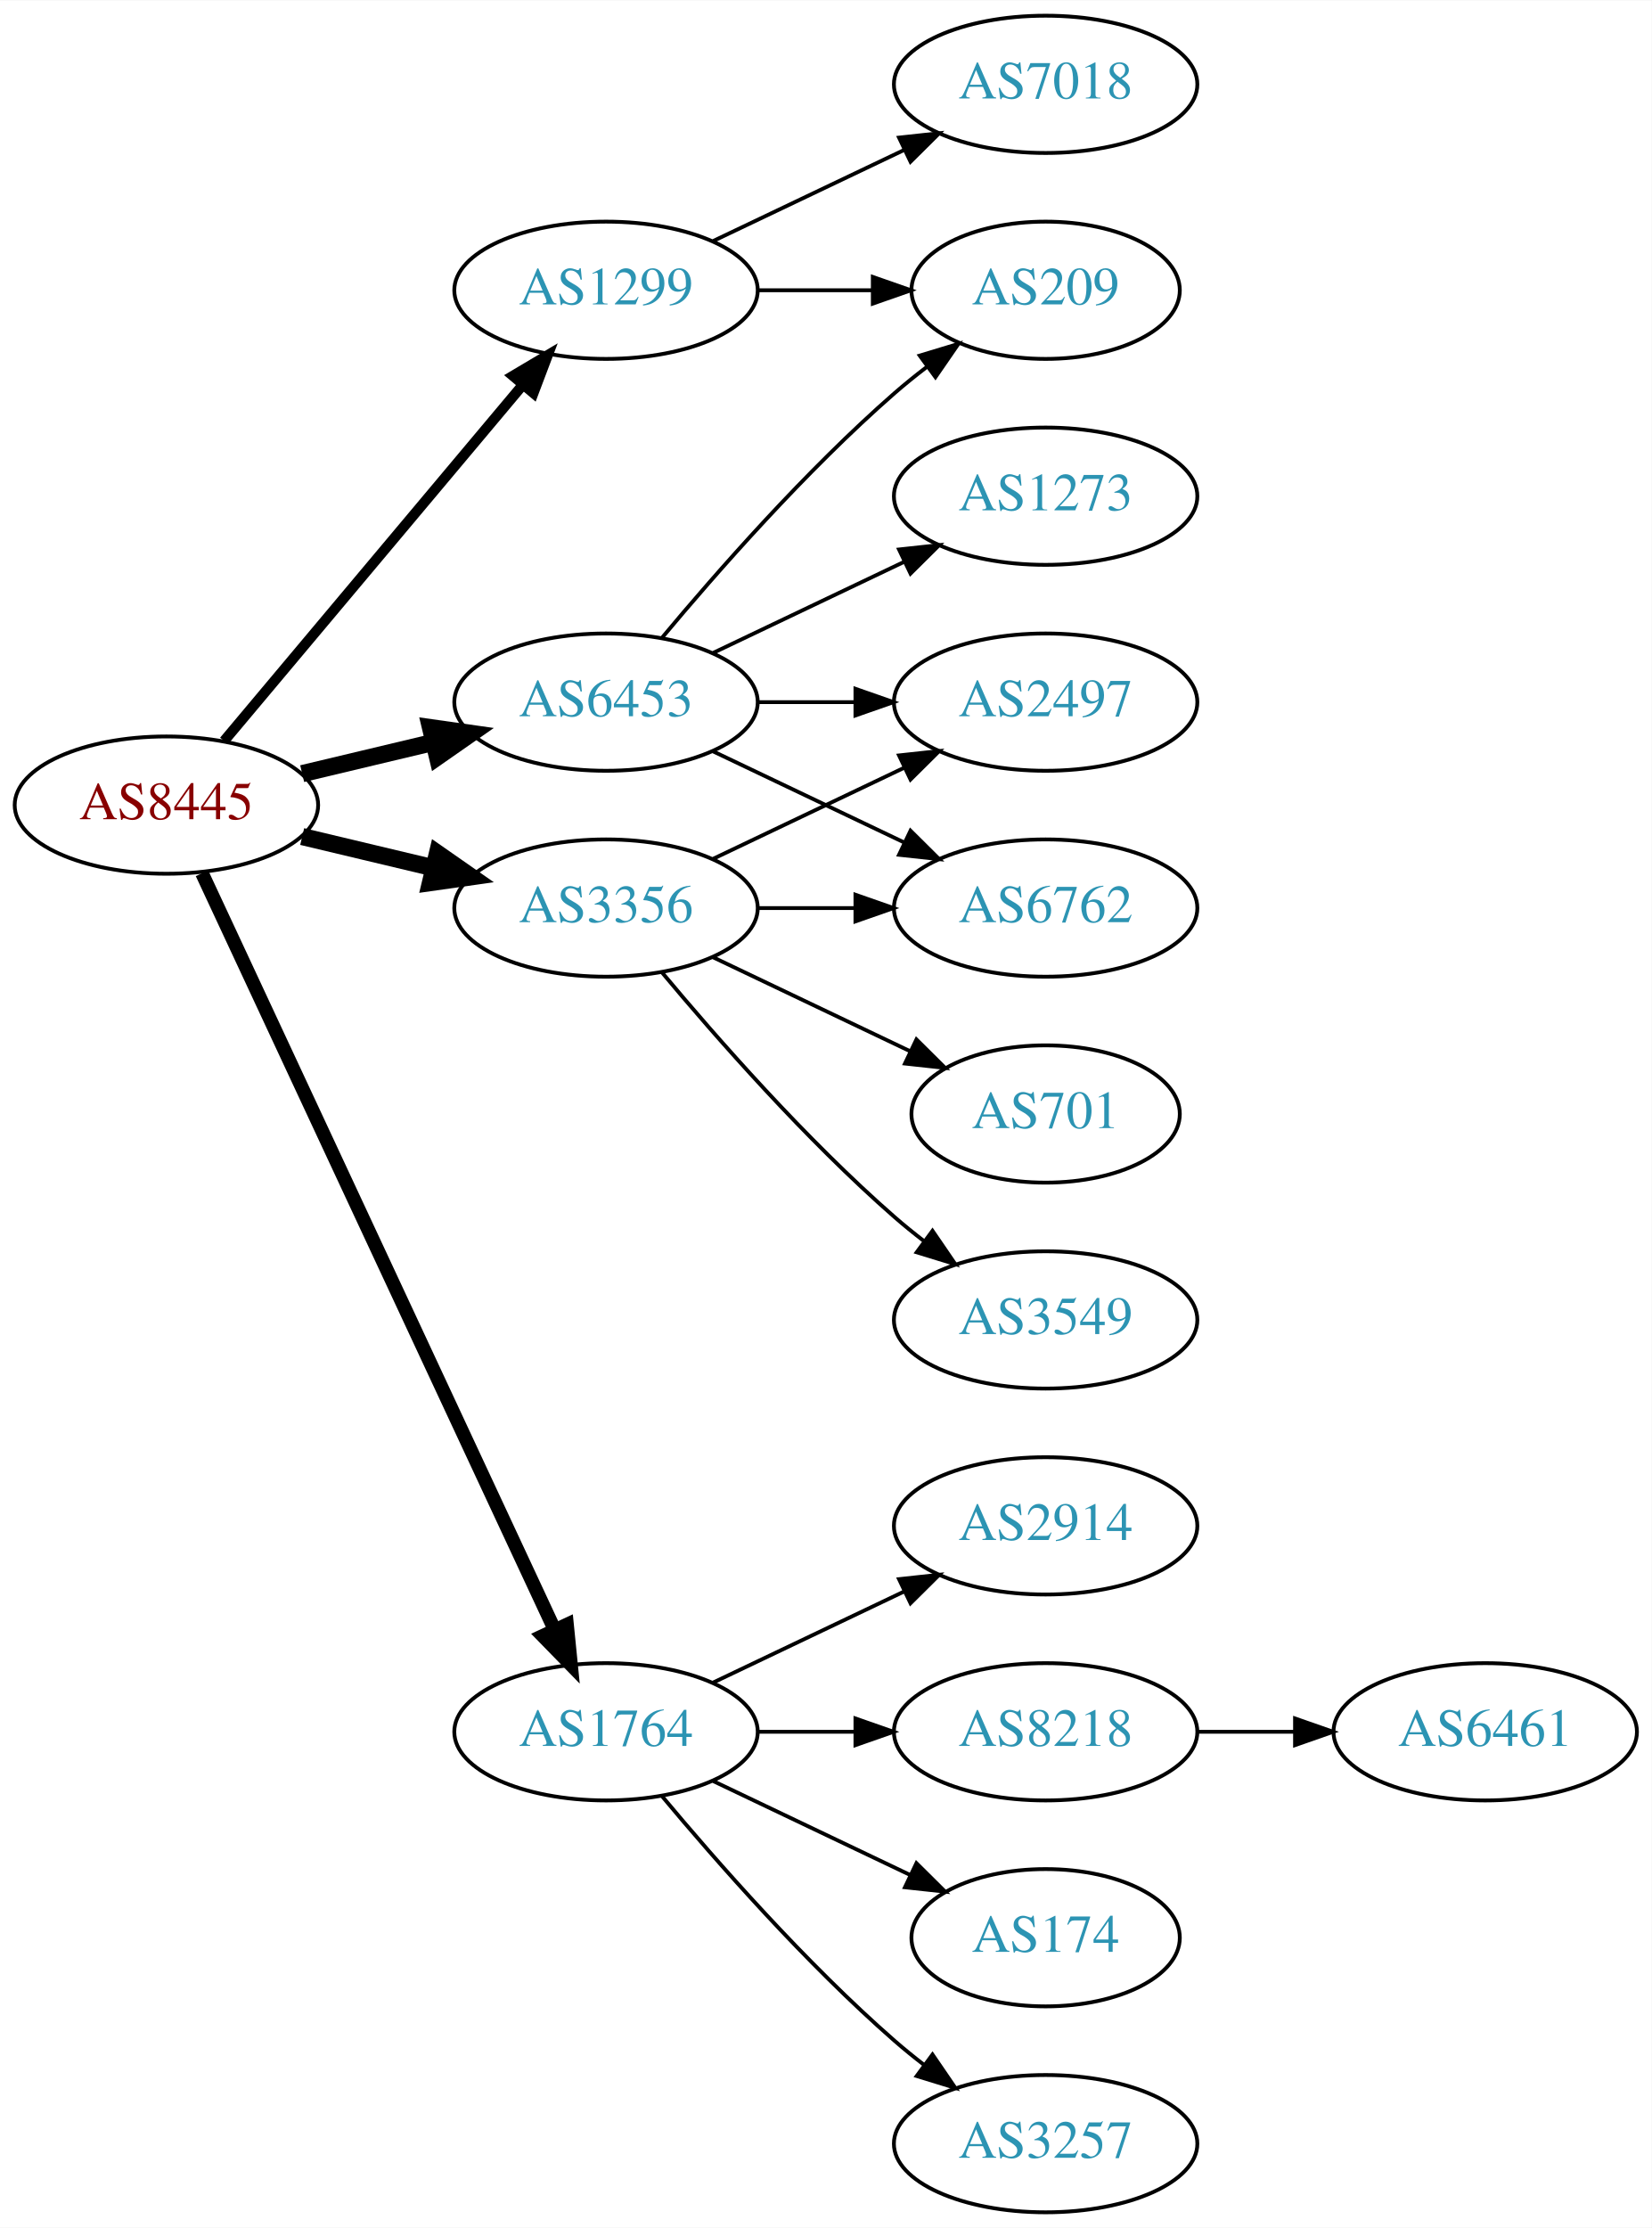
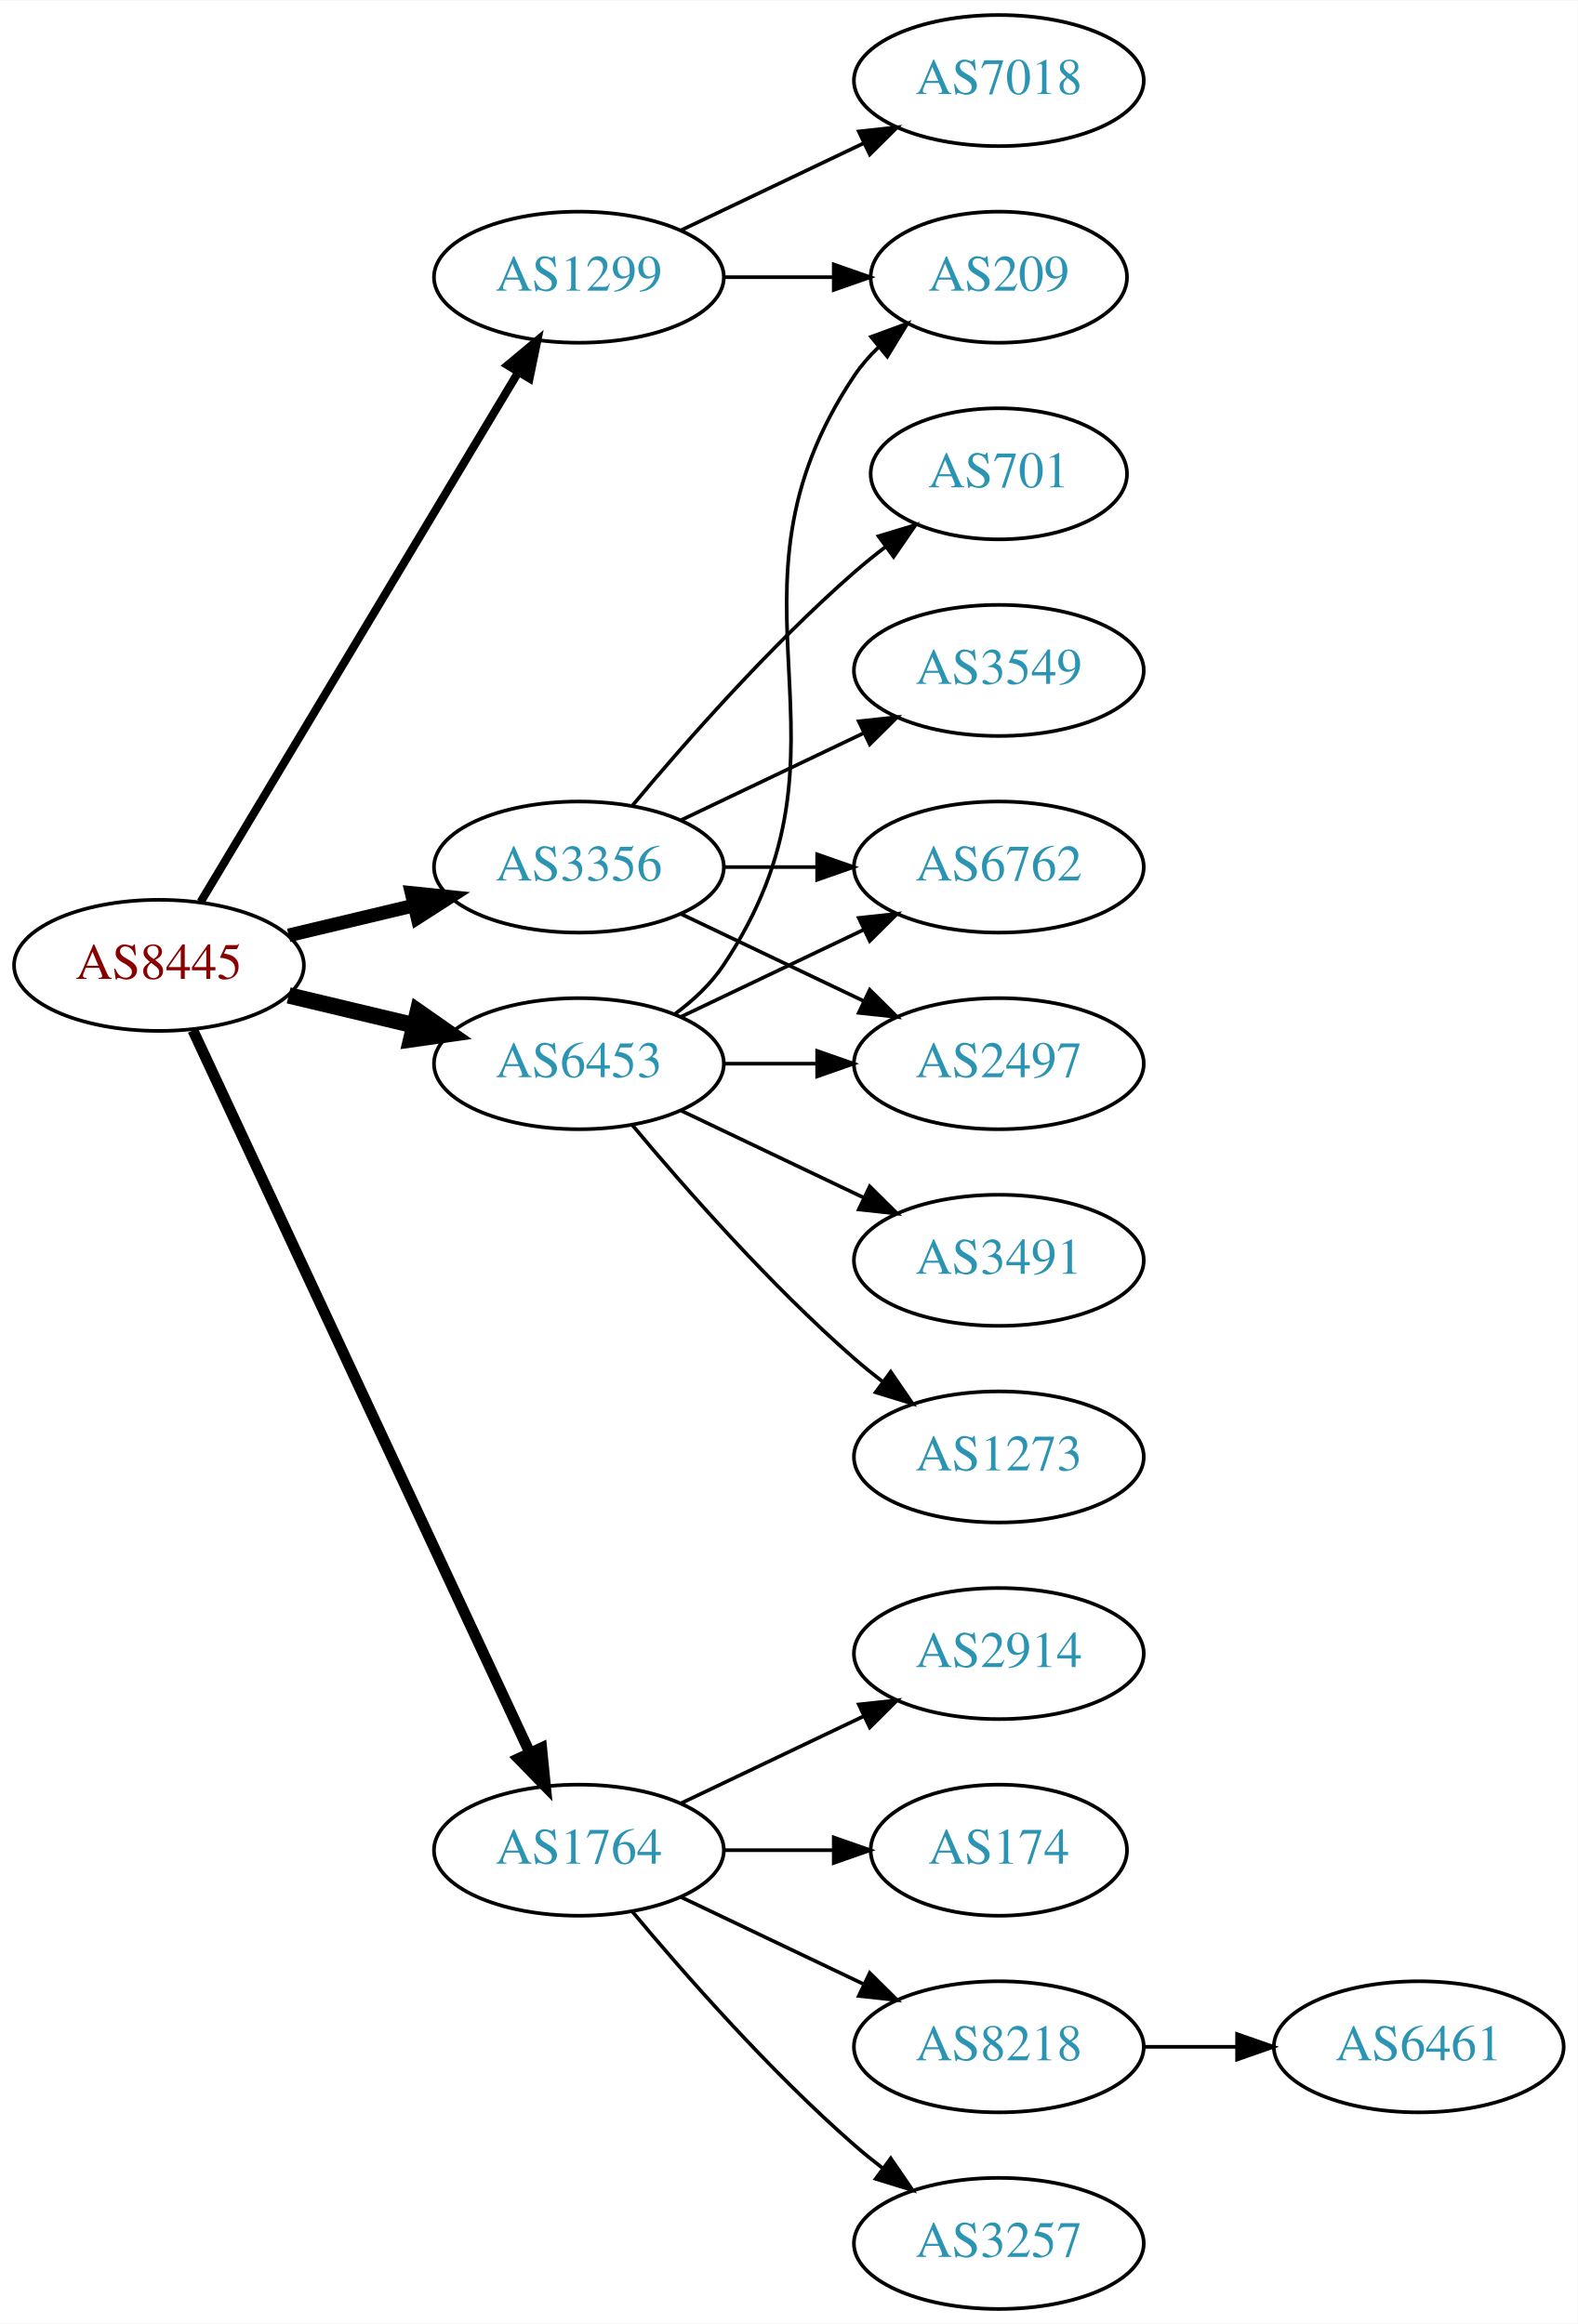
- <svg xmlns="http://www.w3.org/2000/svg" xmlns:xlink="http://www.w3.org/1999/xlink" width="433pt" height="584pt" viewBox="0.00 0.00 433.17 584.00">
-   <g id="graph0" class="graph" transform="scale(1 1) rotate(0) translate(4 580)">
-     <polygon fill="white" stroke="none" points="-4,4 -4,-580 429.172,-580 429.172,4 -4,4" />
+ <svg xmlns="http://www.w3.org/2000/svg" xmlns:xlink="http://www.w3.org/1999/xlink" width="433pt" height="638pt" viewBox="0.00 0.00 433.17 638.00">
+   <g id="graph0" class="graph" transform="scale(1 1) rotate(0) translate(4 634)">
+     <polygon fill="white" stroke="none" points="-4,4 -4,-634 429.172,-634 429.172,4 -4,4" />
    <g id="node1" class="node">
      <g id="a_node1">
        <a xlink:href="/asn/8445" xlink:title="AS8445 ~ SALZBURG-AG-AS [AT]">
          <ellipse fill="#ffffff" stroke="black" cx="39.647" cy="-369" rx="39.794" ry="18" />
          <text text-anchor="middle" x="39.647" y="-365.3" font-family="Times,serif" font-size="14.00" fill="#880000">AS8445</text>
        </a>
      </g>
    </g>
    <g id="node2" class="node">
      <g id="a_node2">
        <a xlink:href="/asn/1299" xlink:title="AS1299 ~ Telia Carrier [EU]">
-           <ellipse fill="#ffffff" stroke="black" cx="154.939" cy="-504" rx="39.794" ry="18" />
-           <text text-anchor="middle" x="154.939" y="-500.3" font-family="Times,serif" font-size="14.00" fill="#2c94b3">AS1299</text>
+           <ellipse fill="#ffffff" stroke="black" cx="154.939" cy="-558" rx="39.794" ry="18" />
+           <text text-anchor="middle" x="154.939" y="-554.3" font-family="Times,serif" font-size="14.00" fill="#2c94b3">AS1299</text>
        </a>
      </g>
    </g>
    <g id="edge1" class="edge">
-       <path fill="none" stroke="black" stroke-width="2.7" d="M54.766,-385.825C74.441,-409.269 110.245,-451.934 133.023,-479.076" />
-       <polygon fill="black" stroke="black" stroke-width="2.7" points="130.533,-481.553 139.642,-486.963 135.895,-477.053 130.533,-481.553" />
+       <path fill="none" stroke="black" stroke-width="2.25" d="M51.102,-386.442C71.083,-419.775 114.788,-492.686 138.274,-531.866" />
+       <polygon fill="black" stroke="black" stroke-width="2.25" points="135.366,-533.823 143.509,-540.6 141.37,-530.224 135.366,-533.823" />
    </g>
    <g id="node3" class="node">
      <g id="a_node3">
        <a xlink:href="/asn/1764" xlink:title="AS1764 ~ NEXTLAYER-AS [AT]">
          <ellipse fill="#ffffff" stroke="black" cx="154.939" cy="-126" rx="39.794" ry="18" />
          <text text-anchor="middle" x="154.939" y="-122.3" font-family="Times,serif" font-size="14.00" fill="#2c94b3">AS1764</text>
        </a>
      </g>
    </g>
    <g id="edge2" class="edge">
-       <path fill="none" stroke="black" stroke-width="3.6" d="M48.977,-351.132C68.667,-308.899 118.167,-202.728 141.457,-152.773" />
-       <polygon fill="black" stroke="black" stroke-width="3.6" points="144.696,-154.109 145.749,-143.567 138.352,-151.151 144.696,-154.109" />
+       <path fill="none" stroke="black" stroke-width="3" d="M48.977,-351.132C68.667,-308.899 118.167,-202.728 141.457,-152.773" />
+       <polygon fill="black" stroke="black" stroke-width="3" points="144.696,-154.109 145.749,-143.567 138.352,-151.151 144.696,-154.109" />
    </g>
    <g id="node4" class="node">
      <g id="a_node4">
        <a xlink:href="/asn/3356" xlink:title="AS3356 ~ Level 3 Parent, LLC [US]">
-           <ellipse fill="#ffffff" stroke="black" cx="154.939" cy="-342" rx="39.794" ry="18" />
-           <text text-anchor="middle" x="154.939" y="-338.3" font-family="Times,serif" font-size="14.00" fill="#2c94b3">AS3356</text>
+           <ellipse fill="#ffffff" stroke="black" cx="154.939" cy="-396" rx="39.794" ry="18" />
+           <text text-anchor="middle" x="154.939" y="-392.3" font-family="Times,serif" font-size="14.00" fill="#2c94b3">AS3356</text>
        </a>
      </g>
    </g>
    <g id="edge3" class="edge">
-       <path fill="none" stroke="black" stroke-width="4.5" d="M75.254,-360.752C86.125,-358.162 98.279,-355.265 109.722,-352.538" />
-       <polygon fill="black" stroke="black" stroke-width="4.5" points="110.729,-356.346 119.544,-350.197 108.904,-348.685 110.729,-356.346" />
+       <path fill="none" stroke="black" stroke-width="3.75" d="M75.254,-377.248C86.125,-379.838 98.279,-382.735 109.722,-385.462" />
+       <polygon fill="black" stroke="black" stroke-width="3.75" points="109.005,-388.889 119.544,-387.803 110.628,-382.08 109.005,-388.889" />
    </g>
    <g id="node5" class="node">
      <g id="a_node5">
        <a xlink:href="/asn/6453" xlink:title="AS6453 ~ TATA COMMUNICATIONS (AMERICA) INC [US]">
-           <ellipse fill="#ffffff" stroke="black" cx="154.939" cy="-396" rx="39.794" ry="18" />
-           <text text-anchor="middle" x="154.939" y="-392.3" font-family="Times,serif" font-size="14.00" fill="#2c94b3">AS6453</text>
+           <ellipse fill="#ffffff" stroke="black" cx="154.939" cy="-342" rx="39.794" ry="18" />
+           <text text-anchor="middle" x="154.939" y="-338.3" font-family="Times,serif" font-size="14.00" fill="#2c94b3">AS6453</text>
        </a>
      </g>
    </g>
    <g id="edge4" class="edge">
-       <path fill="none" stroke="black" stroke-width="4.5" d="M75.254,-377.248C86.125,-379.838 98.279,-382.735 109.722,-385.462" />
-       <polygon fill="black" stroke="black" stroke-width="4.5" points="108.904,-389.315 119.544,-387.803 110.729,-381.654 108.904,-389.315" />
+       <path fill="none" stroke="black" stroke-width="4.5" d="M75.254,-360.752C86.125,-358.162 98.279,-355.265 109.722,-352.538" />
+       <polygon fill="black" stroke="black" stroke-width="4.5" points="110.729,-356.346 119.544,-350.197 108.904,-348.685 110.729,-356.346" />
    </g>
    <g id="node6" class="node">
      <g id="a_node6">
-         <a xlink:href="/asn/209" xlink:title="AS209 ~ CenturyLink Communications, LLC [US]">
-           <ellipse fill="#ffffff" stroke="black" cx="270.232" cy="-504" rx="35.194" ry="18" />
-           <text text-anchor="middle" x="270.232" y="-500.3" font-family="Times,serif" font-size="14.00" fill="#2c94b3">AS209</text>
+         <a xlink:href="/asn/7018" xlink:title="AS7018 ~ AT&amp;T Services, Inc. [US]">
+           <ellipse fill="#ffffff" stroke="black" cx="270.232" cy="-612" rx="39.794" ry="18" />
+           <text text-anchor="middle" x="270.232" y="-608.3" font-family="Times,serif" font-size="14.00" fill="#2c94b3">AS7018</text>
        </a>
      </g>
    </g>
    <g id="edge5" class="edge">
-       <path fill="none" stroke="black" d="M194.612,-504C204.317,-504 214.808,-504 224.771,-504" />
-       <polygon fill="black" stroke="black" points="224.907,-507.5 234.907,-504 224.907,-500.5 224.907,-507.5" />
+       <path fill="none" stroke="black" d="M183.076,-570.934C198.07,-578.081 216.891,-587.052 233.114,-594.785" />
+       <polygon fill="black" stroke="black" points="231.784,-598.028 242.317,-599.171 234.796,-591.709 231.784,-598.028" />
    </g>
    <g id="node7" class="node">
      <g id="a_node7">
-         <a xlink:href="/asn/7018" xlink:title="AS7018 ~ AT&amp;T Services, Inc. [US]">
-           <ellipse fill="#ffffff" stroke="black" cx="270.232" cy="-558" rx="39.794" ry="18" />
-           <text text-anchor="middle" x="270.232" y="-554.3" font-family="Times,serif" font-size="14.00" fill="#2c94b3">AS7018</text>
+         <a xlink:href="/asn/209" xlink:title="AS209 ~ CenturyLink Communications, LLC [US]">
+           <ellipse fill="#ffffff" stroke="black" cx="270.232" cy="-558" rx="35.194" ry="18" />
+           <text text-anchor="middle" x="270.232" y="-554.3" font-family="Times,serif" font-size="14.00" fill="#2c94b3">AS209</text>
        </a>
      </g>
    </g>
    <g id="edge6" class="edge">
-       <path fill="none" stroke="black" d="M183.076,-516.934C198.07,-524.081 216.891,-533.052 233.114,-540.785" />
-       <polygon fill="black" stroke="black" points="231.784,-544.028 242.317,-545.171 234.796,-537.709 231.784,-544.028" />
+       <path fill="none" stroke="black" d="M194.612,-558C204.317,-558 214.808,-558 224.771,-558" />
+       <polygon fill="black" stroke="black" points="224.907,-561.5 234.907,-558 224.907,-554.5 224.907,-561.5" />
    </g>
    <g id="node8" class="node">
      <g id="a_node8">
        <a xlink:href="/asn/2914" xlink:title="AS2914 ~ NTT America, Inc. [US]">
          <ellipse fill="#ffffff" stroke="black" cx="270.232" cy="-180" rx="39.794" ry="18" />
          <text text-anchor="middle" x="270.232" y="-176.3" font-family="Times,serif" font-size="14.00" fill="#2c94b3">AS2914</text>
        </a>
      </g>
    </g>
    <g id="edge7" class="edge">
      <path fill="none" stroke="black" d="M183.076,-138.934C198.07,-146.081 216.891,-155.052 233.114,-162.785" />
      <polygon fill="black" stroke="black" points="231.784,-166.028 242.317,-167.171 234.796,-159.709 231.784,-166.028" />
    </g>
    <g id="node9" class="node">
      <g id="a_node9">
-         <a xlink:href="/asn/8218" xlink:title="AS8218 ~ legacy Neotelecoms [FR]">
-           <ellipse fill="#ffffff" stroke="black" cx="270.232" cy="-126" rx="39.794" ry="18" />
-           <text text-anchor="middle" x="270.232" y="-122.3" font-family="Times,serif" font-size="14.00" fill="#2c94b3">AS8218</text>
+         <a xlink:href="/asn/174" xlink:title="AS174 ~ Cogent Communications [US]">
+           <ellipse fill="#ffffff" stroke="black" cx="270.232" cy="-126" rx="35.194" ry="18" />
+           <text text-anchor="middle" x="270.232" y="-122.3" font-family="Times,serif" font-size="14.00" fill="#2c94b3">AS174</text>
        </a>
      </g>
    </g>
    <g id="edge8" class="edge">
-       <path fill="none" stroke="black" d="M194.612,-126C202.815,-126 211.579,-126 220.111,-126" />
-       <polygon fill="black" stroke="black" points="220.35,-129.5 230.35,-126 220.35,-122.5 220.35,-129.5" />
+       <path fill="none" stroke="black" d="M194.612,-126C204.317,-126 214.808,-126 224.771,-126" />
+       <polygon fill="black" stroke="black" points="224.907,-129.5 234.907,-126 224.907,-122.5 224.907,-129.5" />
    </g>
    <g id="node10" class="node">
      <g id="a_node10">
-         <a xlink:href="/asn/174" xlink:title="AS174 ~ Cogent Communications [US]">
-           <ellipse fill="#ffffff" stroke="black" cx="270.232" cy="-72" rx="35.194" ry="18" />
-           <text text-anchor="middle" x="270.232" y="-68.3" font-family="Times,serif" font-size="14.00" fill="#2c94b3">AS174</text>
+         <a xlink:href="/asn/8218" xlink:title="AS8218 ~ legacy Neotelecoms [FR]">
+           <ellipse fill="#ffffff" stroke="black" cx="270.232" cy="-72" rx="39.794" ry="18" />
+           <text text-anchor="middle" x="270.232" y="-68.3" font-family="Times,serif" font-size="14.00" fill="#2c94b3">AS8218</text>
        </a>
      </g>
    </g>
    <g id="edge9" class="edge">
-       <path fill="none" stroke="black" d="M183.076,-113.066C198.508,-105.71 217.993,-96.423 234.528,-88.541" />
-       <polygon fill="black" stroke="black" points="236.349,-91.551 243.87,-84.089 233.337,-85.232 236.349,-91.551" />
+       <path fill="none" stroke="black" d="M183.076,-113.066C198.07,-105.919 216.891,-96.948 233.114,-89.215" />
+       <polygon fill="black" stroke="black" points="234.796,-92.291 242.317,-84.829 231.784,-85.972 234.796,-92.291" />
    </g>
    <g id="node11" class="node">
      <g id="a_node11">
        <a xlink:href="/asn/3257" xlink:title="AS3257 ~ GTT [DE]">
          <ellipse fill="#ffffff" stroke="black" cx="270.232" cy="-18" rx="39.794" ry="18" />
          <text text-anchor="middle" x="270.232" y="-14.3" font-family="Times,serif" font-size="14.00" fill="#2c94b3">AS3257</text>
        </a>
      </g>
    </g>
    <g id="edge10" class="edge">
      <path fill="none" stroke="black" d="M169.569,-109.183C183.852,-92.071 207.398,-65.255 230.586,-45 233.052,-42.846 235.69,-40.706 238.388,-38.628" />
      <polygon fill="black" stroke="black" points="240.561,-41.375 246.542,-32.63 236.413,-35.736 240.561,-41.375" />
    </g>
    <g id="node13" class="node">
      <g id="a_node13">
        <a xlink:href="/asn/701" xlink:title="AS701 ~ UUNET [US]">
-           <ellipse fill="#ffffff" stroke="black" cx="270.232" cy="-288" rx="35.194" ry="18" />
-           <text text-anchor="middle" x="270.232" y="-284.3" font-family="Times,serif" font-size="14.00" fill="#2c94b3">AS701</text>
+           <ellipse fill="#ffffff" stroke="black" cx="270.232" cy="-504" rx="35.194" ry="18" />
+           <text text-anchor="middle" x="270.232" y="-500.3" font-family="Times,serif" font-size="14.00" fill="#2c94b3">AS701</text>
        </a>
      </g>
    </g>
    <g id="edge12" class="edge">
-       <path fill="none" stroke="black" d="M183.076,-329.066C198.508,-321.71 217.993,-312.423 234.528,-304.541" />
-       <polygon fill="black" stroke="black" points="236.349,-307.551 243.87,-300.089 233.337,-301.232 236.349,-307.551" />
+       <path fill="none" stroke="black" d="M169.569,-412.817C183.852,-429.929 207.398,-456.745 230.586,-477 233.256,-479.332 236.128,-481.648 239.059,-483.886" />
+       <polygon fill="black" stroke="black" points="237.209,-486.87 247.35,-489.939 241.337,-481.216 237.209,-486.87" />
    </g>
    <g id="node14" class="node">
      <g id="a_node14">
        <a xlink:href="/asn/6762" xlink:title="AS6762 ~ TELECOM ITALIA SPARKLE S.p.A. [IT]">
+           <ellipse fill="#ffffff" stroke="black" cx="270.232" cy="-396" rx="39.794" ry="18" />
+           <text text-anchor="middle" x="270.232" y="-392.3" font-family="Times,serif" font-size="14.00" fill="#2c94b3">AS6762</text>
+         </a>
+       </g>
+     </g>
+     <g id="edge13" class="edge">
+       <path fill="none" stroke="black" d="M194.612,-396C202.815,-396 211.579,-396 220.111,-396" />
+       <polygon fill="black" stroke="black" points="220.35,-399.5 230.35,-396 220.35,-392.5 220.35,-399.5" />
+     </g>
+     <g id="node15" class="node">
+       <g id="a_node15">
+         <a xlink:href="/asn/2497" xlink:title="AS2497 ~ Internet Initiative Japan Inc. [JP]">
          <ellipse fill="#ffffff" stroke="black" cx="270.232" cy="-342" rx="39.794" ry="18" />
-           <text text-anchor="middle" x="270.232" y="-338.3" font-family="Times,serif" font-size="14.00" fill="#2c94b3">AS6762</text>
-         </a>
-       </g>
-     </g>
-     <g id="edge13" class="edge">
+           <text text-anchor="middle" x="270.232" y="-338.3" font-family="Times,serif" font-size="14.00" fill="#2c94b3">AS2497</text>
+         </a>
+       </g>
+     </g>
+     <g id="edge14" class="edge">
+       <path fill="none" stroke="black" d="M183.076,-383.066C198.07,-375.919 216.891,-366.948 233.114,-359.215" />
+       <polygon fill="black" stroke="black" points="234.796,-362.291 242.317,-354.829 231.784,-355.972 234.796,-362.291" />
+     </g>
+     <g id="node16" class="node">
+       <g id="a_node16">
+         <a xlink:href="/asn/3549" xlink:title="AS3549 ~ Level 3 Parent, LLC [US]">
+           <ellipse fill="#ffffff" stroke="black" cx="270.232" cy="-450" rx="39.794" ry="18" />
+           <text text-anchor="middle" x="270.232" y="-446.3" font-family="Times,serif" font-size="14.00" fill="#2c94b3">AS3549</text>
+         </a>
+       </g>
+     </g>
+     <g id="edge15" class="edge">
+       <path fill="none" stroke="black" d="M183.076,-408.934C198.07,-416.081 216.891,-425.052 233.114,-432.785" />
+       <polygon fill="black" stroke="black" points="231.784,-436.028 242.317,-437.171 234.796,-429.709 231.784,-436.028" />
+     </g>
+     <g id="edge19" class="edge">
+       <path fill="none" stroke="black" d="M181.258,-355.607C186.314,-359.351 191.126,-363.831 194.586,-369 235.61,-430.294 189.561,-469.706 230.586,-531 232.452,-533.789 234.712,-536.377 237.192,-538.757" />
+       <polygon fill="black" stroke="black" points="235.166,-541.622 245.115,-545.266 239.61,-536.214 235.166,-541.622" />
+     </g>
+     <g id="edge16" class="edge">
+       <path fill="none" stroke="black" d="M183.076,-354.934C198.07,-362.081 216.891,-371.052 233.114,-378.785" />
+       <polygon fill="black" stroke="black" points="231.784,-382.028 242.317,-383.171 234.796,-375.709 231.784,-382.028" />
+     </g>
+     <g id="edge20" class="edge">
      <path fill="none" stroke="black" d="M194.612,-342C202.815,-342 211.579,-342 220.111,-342" />
      <polygon fill="black" stroke="black" points="220.35,-345.5 230.35,-342 220.35,-338.5 220.35,-345.5" />
    </g>
-     <g id="node15" class="node">
-       <g id="a_node15">
-         <a xlink:href="/asn/3549" xlink:title="AS3549 ~ Level 3 Parent, LLC [US]">
+     <g id="node17" class="node">
+       <g id="a_node17">
+         <a xlink:href="/asn/3491" xlink:title="AS3491 ~ PCCW Global, Inc. [US]">
+           <ellipse fill="#ffffff" stroke="black" cx="270.232" cy="-288" rx="39.794" ry="18" />
+           <text text-anchor="middle" x="270.232" y="-284.3" font-family="Times,serif" font-size="14.00" fill="#2c94b3">AS3491</text>
+         </a>
+       </g>
+     </g>
+     <g id="edge17" class="edge">
+       <path fill="none" stroke="black" d="M183.076,-329.066C198.07,-321.919 216.891,-312.948 233.114,-305.215" />
+       <polygon fill="black" stroke="black" points="234.796,-308.291 242.317,-300.829 231.784,-301.972 234.796,-308.291" />
+     </g>
+     <g id="node18" class="node">
+       <g id="a_node18">
+         <a xlink:href="/asn/1273" xlink:title="AS1273 ~ Vodafone Group PLC [EU]">
          <ellipse fill="#ffffff" stroke="black" cx="270.232" cy="-234" rx="39.794" ry="18" />
-           <text text-anchor="middle" x="270.232" y="-230.3" font-family="Times,serif" font-size="14.00" fill="#2c94b3">AS3549</text>
-         </a>
-       </g>
-     </g>
-     <g id="edge14" class="edge">
+           <text text-anchor="middle" x="270.232" y="-230.3" font-family="Times,serif" font-size="14.00" fill="#2c94b3">AS1273</text>
+         </a>
+       </g>
+     </g>
+     <g id="edge18" class="edge">
      <path fill="none" stroke="black" d="M169.569,-325.183C183.852,-308.071 207.398,-281.255 230.586,-261 233.052,-258.846 235.69,-256.706 238.388,-254.628" />
      <polygon fill="black" stroke="black" points="240.561,-257.375 246.542,-248.63 236.413,-251.736 240.561,-257.375" />
-     </g>
-     <g id="node16" class="node">
-       <g id="a_node16">
-         <a xlink:href="/asn/2497" xlink:title="AS2497 ~ Internet Initiative Japan Inc. [JP]">
-           <ellipse fill="#ffffff" stroke="black" cx="270.232" cy="-396" rx="39.794" ry="18" />
-           <text text-anchor="middle" x="270.232" y="-392.3" font-family="Times,serif" font-size="14.00" fill="#2c94b3">AS2497</text>
-         </a>
-       </g>
-     </g>
-     <g id="edge15" class="edge">
-       <path fill="none" stroke="black" d="M183.076,-354.934C198.07,-362.081 216.891,-371.052 233.114,-378.785" />
-       <polygon fill="black" stroke="black" points="231.784,-382.028 242.317,-383.171 234.796,-375.709 231.784,-382.028" />
-     </g>
-     <g id="edge17" class="edge">
-       <path fill="none" stroke="black" d="M169.569,-412.817C183.852,-429.929 207.398,-456.745 230.586,-477 233.256,-479.332 236.128,-481.648 239.059,-483.886" />
-       <polygon fill="black" stroke="black" points="237.209,-486.87 247.35,-489.939 241.337,-481.216 237.209,-486.87" />
-     </g>
-     <g id="edge19" class="edge">
-       <path fill="none" stroke="black" d="M183.076,-383.066C198.07,-375.919 216.891,-366.948 233.114,-359.215" />
-       <polygon fill="black" stroke="black" points="234.796,-362.291 242.317,-354.829 231.784,-355.972 234.796,-362.291" />
-     </g>
-     <g id="edge16" class="edge">
-       <path fill="none" stroke="black" d="M194.612,-396C202.815,-396 211.579,-396 220.111,-396" />
-       <polygon fill="black" stroke="black" points="220.35,-399.5 230.35,-396 220.35,-392.5 220.35,-399.5" />
-     </g>
-     <g id="node17" class="node">
-       <g id="a_node17">
-         <a xlink:href="/asn/1273" xlink:title="AS1273 ~ Vodafone Group PLC [EU]">
-           <ellipse fill="#ffffff" stroke="black" cx="270.232" cy="-450" rx="39.794" ry="18" />
-           <text text-anchor="middle" x="270.232" y="-446.3" font-family="Times,serif" font-size="14.00" fill="#2c94b3">AS1273</text>
-         </a>
-       </g>
-     </g>
-     <g id="edge18" class="edge">
-       <path fill="none" stroke="black" d="M183.076,-408.934C198.07,-416.081 216.891,-425.052 233.114,-432.785" />
-       <polygon fill="black" stroke="black" points="231.784,-436.028 242.317,-437.171 234.796,-429.709 231.784,-436.028" />
    </g>
    <g id="node12" class="node">
      <g id="a_node12">
        <a xlink:href="/asn/6461" xlink:title="AS6461 ~ Zayo Bandwidth [US]">
-           <ellipse fill="#ffffff" stroke="black" cx="385.525" cy="-126" rx="39.794" ry="18" />
-           <text text-anchor="middle" x="385.525" y="-122.3" font-family="Times,serif" font-size="14.00" fill="#2c94b3">AS6461</text>
+           <ellipse fill="#ffffff" stroke="black" cx="385.525" cy="-72" rx="39.794" ry="18" />
+           <text text-anchor="middle" x="385.525" y="-68.3" font-family="Times,serif" font-size="14.00" fill="#2c94b3">AS6461</text>
        </a>
      </g>
    </g>
    <g id="edge11" class="edge">
-       <path fill="none" stroke="black" d="M309.905,-126C318.108,-126 326.872,-126 335.404,-126" />
-       <polygon fill="black" stroke="black" points="335.643,-129.5 345.643,-126 335.643,-122.5 335.643,-129.5" />
+       <path fill="none" stroke="black" d="M309.905,-72C318.108,-72 326.872,-72 335.404,-72" />
+       <polygon fill="black" stroke="black" points="335.643,-75.5 345.643,-72 335.643,-68.5 335.643,-75.5" />
    </g>
  </g>
</svg>
